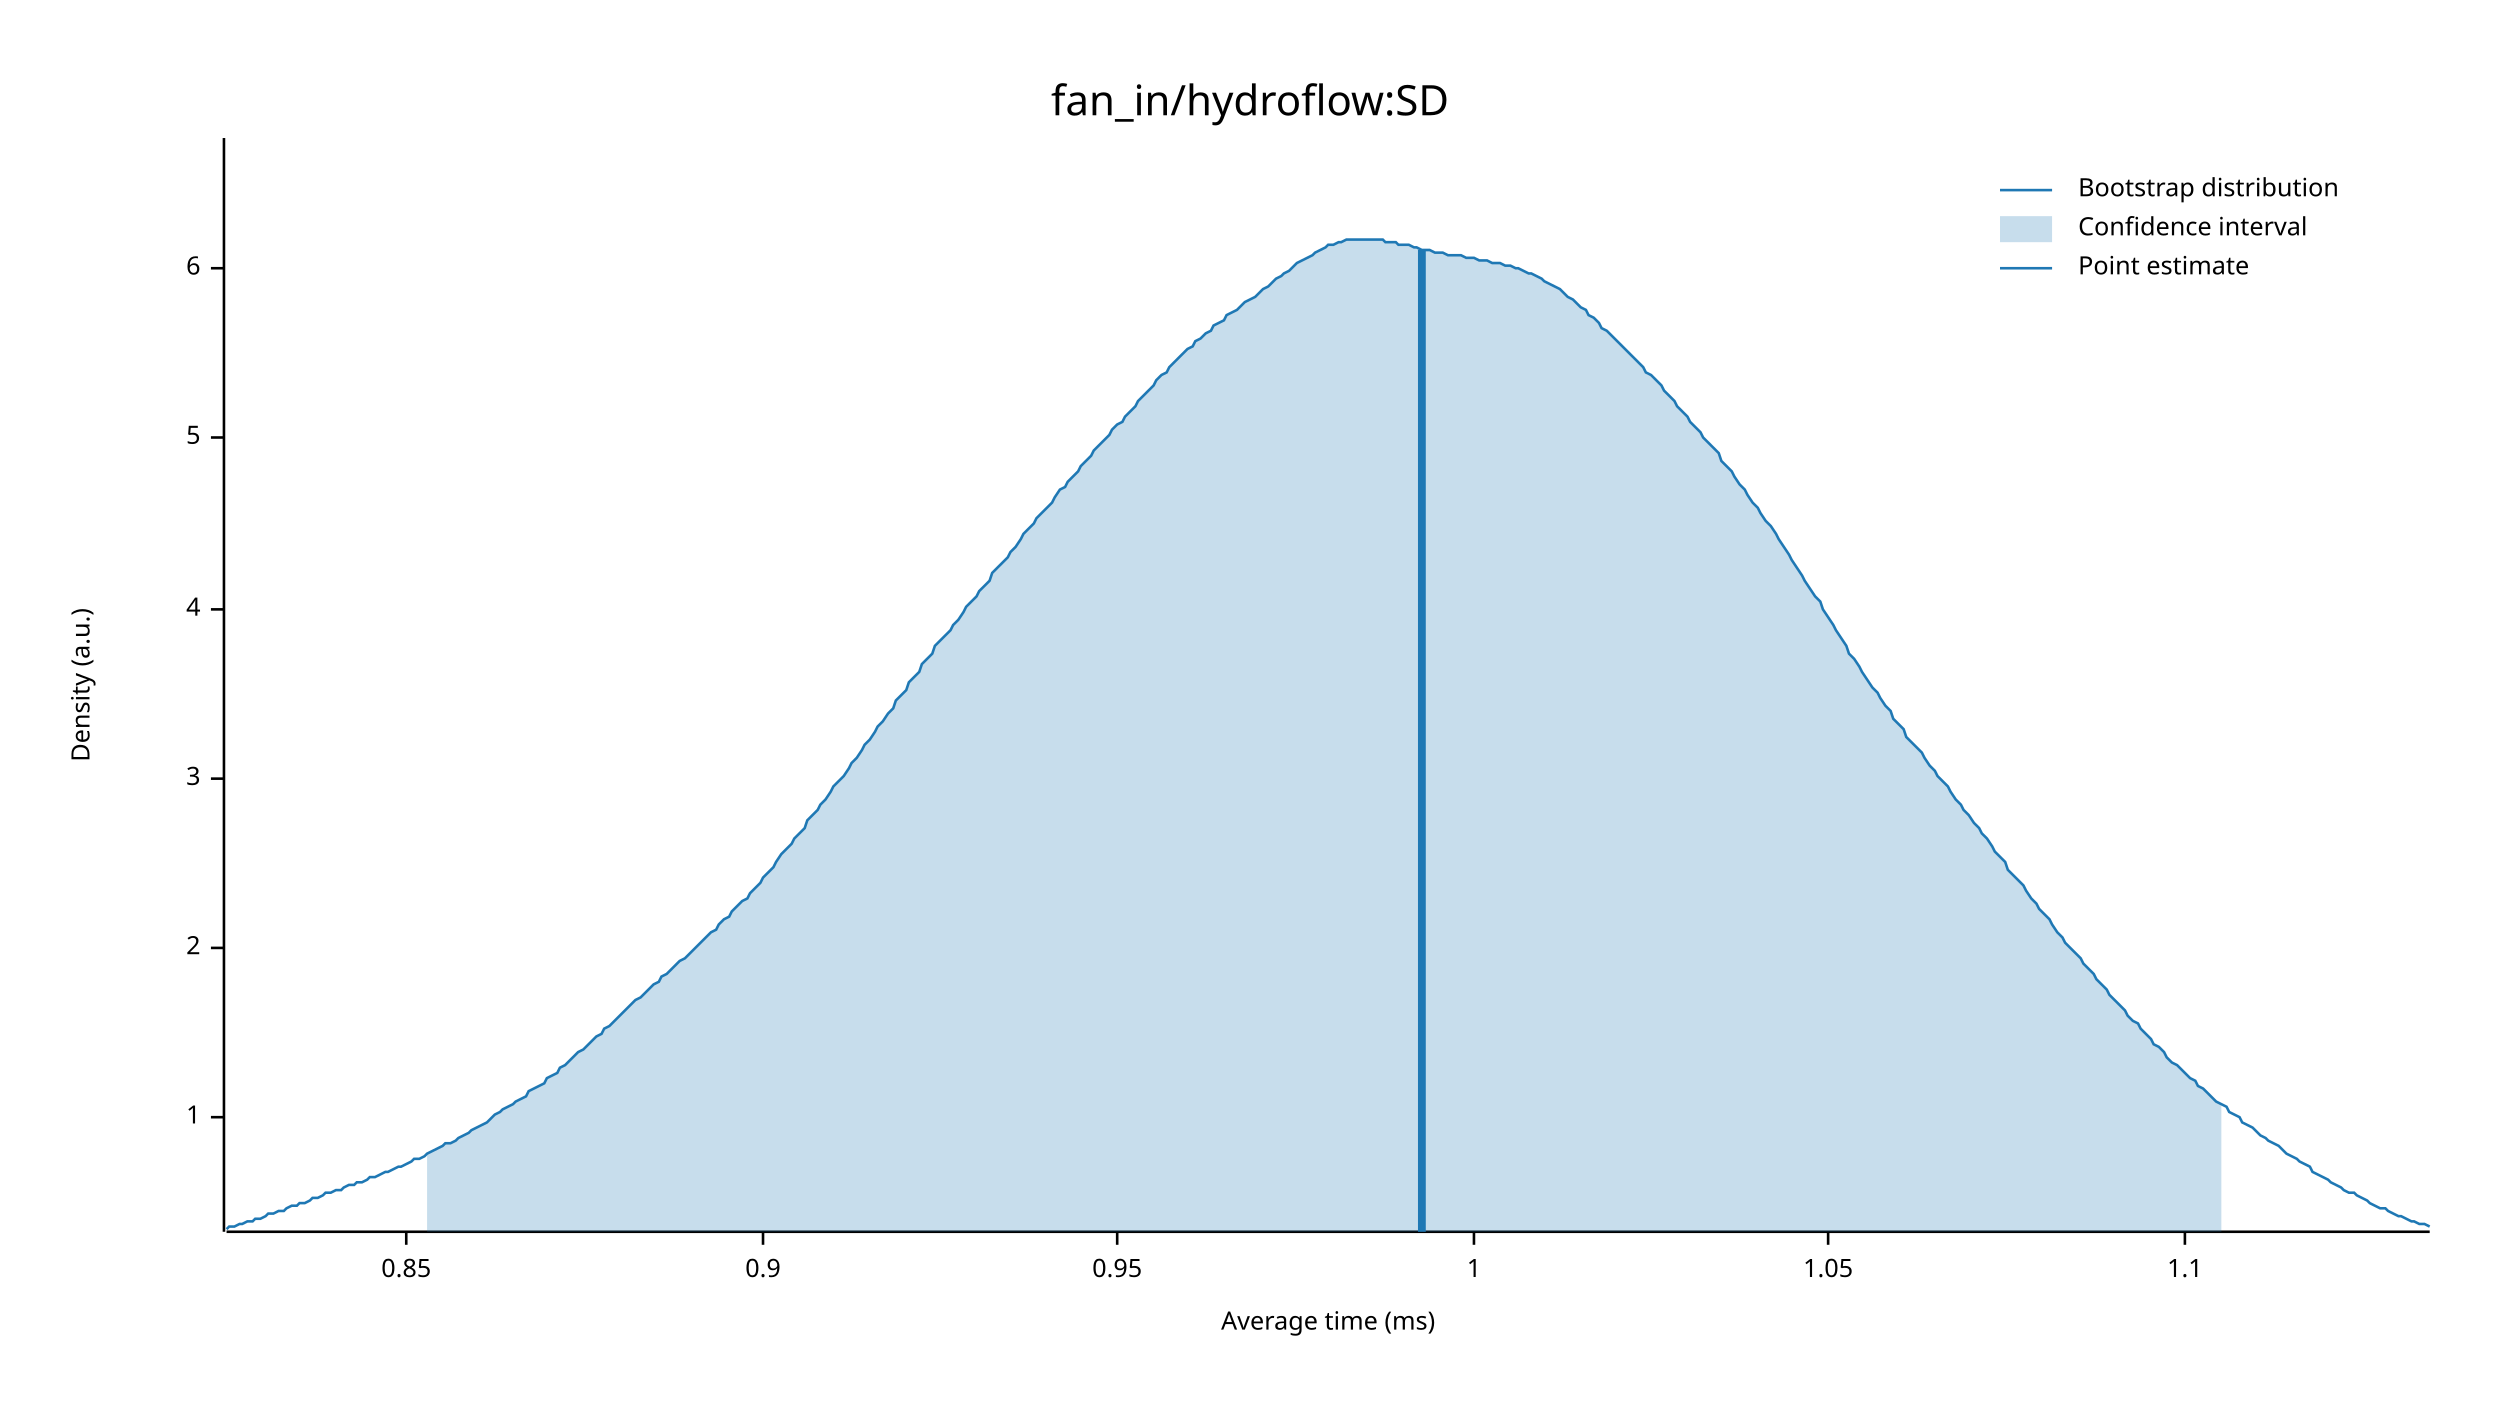
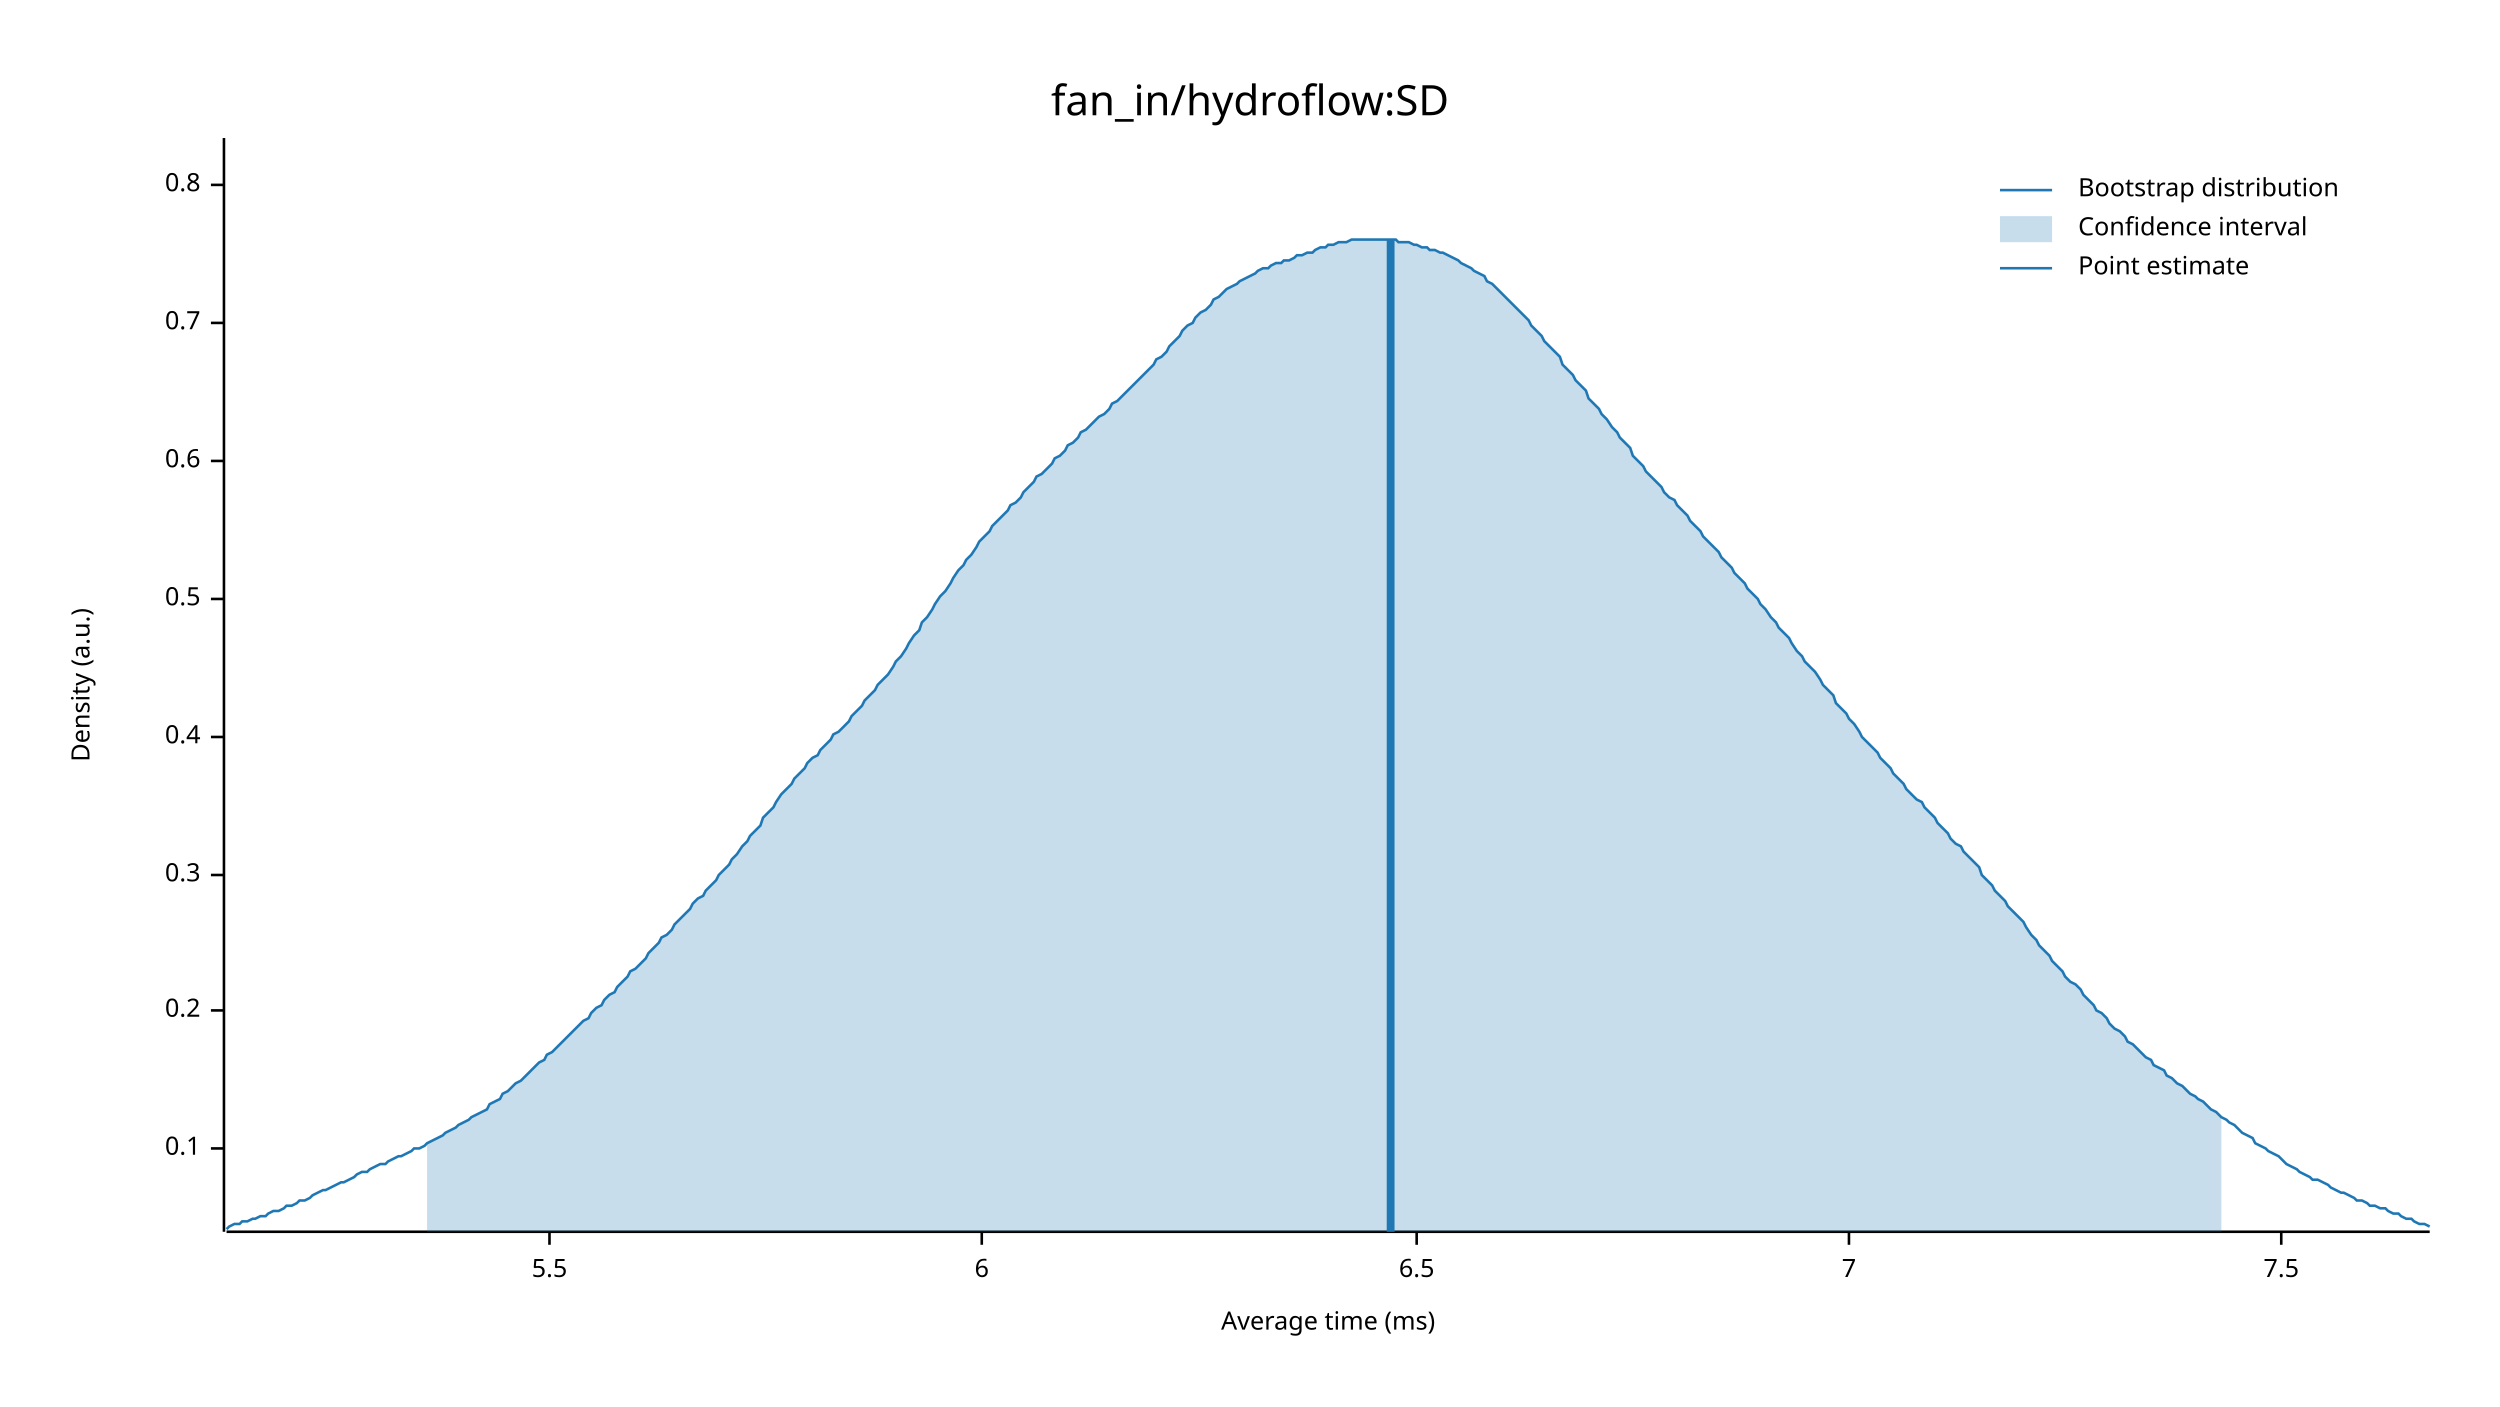
<svg xmlns="http://www.w3.org/2000/svg" width="960" height="540" viewBox="0 0 960 540">
  <text x="480" y="32" dy="0.76em" text-anchor="middle" font-family="sans-serif" font-size="16.129" opacity="1" fill="#000000">
fan_in/hydroflow:SD
</text>
  <text x="27" y="263" dy="0.76em" text-anchor="middle" font-family="sans-serif" font-size="9.677" opacity="1" fill="#000000" transform="rotate(270, 27, 263)">
Density (a.u.)
</text>
  <text x="510" y="513" dy="-0.5ex" text-anchor="middle" font-family="sans-serif" font-size="9.677" opacity="1" fill="#000000">
Average time (ms)
</text>
  <polyline fill="none" opacity="1" stroke="#000000" stroke-width="1" points="86,53 86,473 " />
-   <text x="77" y="429" dy="0.5ex" text-anchor="end" font-family="sans-serif" font-size="9.677" opacity="1" fill="#000000">
- 1
+   <text x="77" y="441" dy="0.5ex" text-anchor="end" font-family="sans-serif" font-size="9.677" opacity="1" fill="#000000">
+ 0.1
</text>
-   <polyline fill="none" opacity="1" stroke="#000000" stroke-width="1" points="81,429 86,429 " />
-   <text x="77" y="364" dy="0.5ex" text-anchor="end" font-family="sans-serif" font-size="9.677" opacity="1" fill="#000000">
- 2
+   <polyline fill="none" opacity="1" stroke="#000000" stroke-width="1" points="81,441 86,441 " />
+   <text x="77" y="388" dy="0.5ex" text-anchor="end" font-family="sans-serif" font-size="9.677" opacity="1" fill="#000000">
+ 0.2
</text>
-   <polyline fill="none" opacity="1" stroke="#000000" stroke-width="1" points="81,364 86,364 " />
-   <text x="77" y="299" dy="0.5ex" text-anchor="end" font-family="sans-serif" font-size="9.677" opacity="1" fill="#000000">
- 3
+   <polyline fill="none" opacity="1" stroke="#000000" stroke-width="1" points="81,388 86,388 " />
+   <text x="77" y="336" dy="0.5ex" text-anchor="end" font-family="sans-serif" font-size="9.677" opacity="1" fill="#000000">
+ 0.3
</text>
-   <polyline fill="none" opacity="1" stroke="#000000" stroke-width="1" points="81,299 86,299 " />
-   <text x="77" y="234" dy="0.5ex" text-anchor="end" font-family="sans-serif" font-size="9.677" opacity="1" fill="#000000">
- 4
+   <polyline fill="none" opacity="1" stroke="#000000" stroke-width="1" points="81,336 86,336 " />
+   <text x="77" y="283" dy="0.5ex" text-anchor="end" font-family="sans-serif" font-size="9.677" opacity="1" fill="#000000">
+ 0.4
</text>
-   <polyline fill="none" opacity="1" stroke="#000000" stroke-width="1" points="81,234 86,234 " />
-   <text x="77" y="168" dy="0.5ex" text-anchor="end" font-family="sans-serif" font-size="9.677" opacity="1" fill="#000000">
- 5
+   <polyline fill="none" opacity="1" stroke="#000000" stroke-width="1" points="81,283 86,283 " />
+   <text x="77" y="230" dy="0.5ex" text-anchor="end" font-family="sans-serif" font-size="9.677" opacity="1" fill="#000000">
+ 0.5
</text>
-   <polyline fill="none" opacity="1" stroke="#000000" stroke-width="1" points="81,168 86,168 " />
-   <text x="77" y="103" dy="0.5ex" text-anchor="end" font-family="sans-serif" font-size="9.677" opacity="1" fill="#000000">
+   <polyline fill="none" opacity="1" stroke="#000000" stroke-width="1" points="81,230 86,230 " />
+   <text x="77" y="177" dy="0.5ex" text-anchor="end" font-family="sans-serif" font-size="9.677" opacity="1" fill="#000000">
+ 0.6
+ </text>
+   <polyline fill="none" opacity="1" stroke="#000000" stroke-width="1" points="81,177 86,177 " />
+   <text x="77" y="124" dy="0.5ex" text-anchor="end" font-family="sans-serif" font-size="9.677" opacity="1" fill="#000000">
+ 0.7
+ </text>
+   <polyline fill="none" opacity="1" stroke="#000000" stroke-width="1" points="81,124 86,124 " />
+   <text x="77" y="71" dy="0.5ex" text-anchor="end" font-family="sans-serif" font-size="9.677" opacity="1" fill="#000000">
+ 0.8
+ </text>
+   <polyline fill="none" opacity="1" stroke="#000000" stroke-width="1" points="81,71 86,71 " />
+   <polyline fill="none" opacity="1" stroke="#000000" stroke-width="1" points="87,473 933,473 " />
+   <text x="211" y="483" dy="0.76em" text-anchor="middle" font-family="sans-serif" font-size="9.677" opacity="1" fill="#000000">
+ 5.5
+ </text>
+   <polyline fill="none" opacity="1" stroke="#000000" stroke-width="1" points="211,473 211,478 " />
+   <text x="377" y="483" dy="0.76em" text-anchor="middle" font-family="sans-serif" font-size="9.677" opacity="1" fill="#000000">
6
</text>
-   <polyline fill="none" opacity="1" stroke="#000000" stroke-width="1" points="81,103 86,103 " />
-   <polyline fill="none" opacity="1" stroke="#000000" stroke-width="1" points="87,473 933,473 " />
-   <text x="156" y="483" dy="0.76em" text-anchor="middle" font-family="sans-serif" font-size="9.677" opacity="1" fill="#000000">
- 0.85
+   <polyline fill="none" opacity="1" stroke="#000000" stroke-width="1" points="377,473 377,478 " />
+   <text x="544" y="483" dy="0.76em" text-anchor="middle" font-family="sans-serif" font-size="9.677" opacity="1" fill="#000000">
+ 6.5
</text>
-   <polyline fill="none" opacity="1" stroke="#000000" stroke-width="1" points="156,473 156,478 " />
-   <text x="293" y="483" dy="0.76em" text-anchor="middle" font-family="sans-serif" font-size="9.677" opacity="1" fill="#000000">
- 0.9
+   <polyline fill="none" opacity="1" stroke="#000000" stroke-width="1" points="544,473 544,478 " />
+   <text x="710" y="483" dy="0.76em" text-anchor="middle" font-family="sans-serif" font-size="9.677" opacity="1" fill="#000000">
+ 7
</text>
-   <polyline fill="none" opacity="1" stroke="#000000" stroke-width="1" points="293,473 293,478 " />
-   <text x="429" y="483" dy="0.76em" text-anchor="middle" font-family="sans-serif" font-size="9.677" opacity="1" fill="#000000">
- 0.95
+   <polyline fill="none" opacity="1" stroke="#000000" stroke-width="1" points="710,473 710,478 " />
+   <text x="876" y="483" dy="0.76em" text-anchor="middle" font-family="sans-serif" font-size="9.677" opacity="1" fill="#000000">
+ 7.5
</text>
-   <polyline fill="none" opacity="1" stroke="#000000" stroke-width="1" points="429,473 429,478 " />
-   <text x="566" y="483" dy="0.76em" text-anchor="middle" font-family="sans-serif" font-size="9.677" opacity="1" fill="#000000">
- 1
- </text>
-   <polyline fill="none" opacity="1" stroke="#000000" stroke-width="1" points="566,473 566,478 " />
-   <text x="702" y="483" dy="0.76em" text-anchor="middle" font-family="sans-serif" font-size="9.677" opacity="1" fill="#000000">
- 1.05
- </text>
-   <polyline fill="none" opacity="1" stroke="#000000" stroke-width="1" points="702,473 702,478 " />
-   <text x="839" y="483" dy="0.76em" text-anchor="middle" font-family="sans-serif" font-size="9.677" opacity="1" fill="#000000">
- 1.1
- </text>
-   <polyline fill="none" opacity="1" stroke="#000000" stroke-width="1" points="839,473 839,478 " />
-   <polyline fill="none" opacity="1" stroke="#1F78B4" stroke-width="1" points="87,472 88,471 90,471 92,470 93,470 95,469 97,469 98,468 100,468 102,467 103,466 105,466 107,465 109,465 110,464 112,463 114,463 115,462 117,462 119,461 120,460 122,460 124,459 125,458 127,458 129,457 131,457 132,456 134,455 136,455 137,454 139,454 141,453 142,452 144,452 146,451 148,450 149,450 151,449 153,448 154,448 156,447 158,446 159,445 161,445 163,444 164,443 166,442 168,441 170,440 171,439 173,439 175,438 176,437 178,436 180,435 181,434 183,433 185,432 187,431 188,430 190,428 192,427 193,426 195,425 197,424 198,423 200,422 202,421 203,419 205,418 207,417 209,416 210,414 212,413 214,412 215,410 217,409 219,407 220,406 222,404 224,403 226,401 227,400 229,398 231,397 232,395 234,394 236,392 237,391 239,389 241,387 242,386 244,384 246,383 248,381 249,380 251,378 253,377 254,375 256,374 258,372 259,371 261,369 263,368 265,366 266,365 268,363 270,361 271,360 273,358 275,357 276,355 278,353 280,352 281,350 283,348 285,346 287,345 288,343 290,341 292,339 293,337 295,335 297,333 298,331 300,328 302,326 304,324 305,322 307,320 309,318 310,315 312,313 314,311 315,309 317,307 319,304 320,302 322,300 324,298 326,295 327,293 329,291 331,288 332,286 334,284 336,281 337,279 339,277 341,274 343,272 344,269 346,267 348,265 349,262 351,260 353,258 354,255 356,253 358,251 359,248 361,246 363,244 365,242 366,240 368,238 370,235 371,233 373,231 375,229 376,227 378,225 380,223 381,220 383,218 385,216 387,214 388,212 390,210 392,207 393,205 395,203 397,201 398,199 400,197 402,195 404,193 405,191 407,188 409,187 410,185 412,183 414,181 415,179 417,177 419,175 420,173 422,171 424,169 426,167 427,165 429,163 431,162 432,160 434,158 436,156 437,154 439,152 441,150 443,148 444,146 446,144 448,143 449,141 451,139 453,137 454,136 456,134 458,133 459,131 461,130 463,128 465,127 466,125 468,124 470,123 471,121 473,120 475,119 476,118 478,116 480,115 482,114 483,113 485,111 487,110 488,109 490,107 492,106 493,105 495,104 497,102 498,101 500,100 502,99 504,98 505,97 507,96 509,95 510,94 512,94 514,93 515,93 517,92 519,92 521,92 522,92 524,92 526,92 527,92 529,92 531,92 532,93 534,93 536,93 537,94 539,94 541,94 543,95 544,95 546,96 548,96 549,96 551,97 553,97 554,97 556,98 558,98 560,98 561,98 563,99 565,99 566,99 568,100 570,100 571,100 573,101 575,101 576,101 578,102 580,102 582,103 583,103 585,104 587,105 588,105 590,106 592,107 593,108 595,109 597,110 599,111 600,112 602,114 604,115 605,116 607,118 609,119 610,121 612,122 614,124 615,126 617,127 619,129 621,131 622,132 624,134 626,136 627,137 629,139 631,141 632,143 634,144 636,146 638,148 639,150 641,152 643,154 644,156 646,158 648,160 649,162 651,164 653,166 654,168 656,170 658,172 660,174 661,177 663,179 665,181 666,183 668,186 670,188 671,190 673,193 675,195 676,197 678,200 680,202 682,205 683,207 685,210 687,213 688,215 690,218 692,221 693,223 695,226 697,229 699,231 700,234 702,237 704,240 705,242 707,245 709,248 710,251 712,253 714,256 715,258 717,261 719,264 721,266 722,268 724,271 726,273 727,276 729,278 731,280 732,283 734,285 736,287 738,289 739,291 741,294 743,296 744,298 746,300 748,302 749,304 751,307 753,309 754,311 756,313 758,316 760,318 761,320 763,322 765,325 766,327 768,329 770,331 771,334 773,336 775,338 777,340 778,342 780,345 782,347 783,349 785,351 787,353 788,355 790,358 792,360 793,362 795,364 797,366 799,368 800,370 802,372 804,374 805,376 807,378 809,380 810,382 812,384 814,386 816,388 817,390 819,392 821,393 822,395 824,397 826,399 827,401 829,402 831,404 832,406 834,408 836,409 838,411 839,412 841,414 843,415 844,417 846,418 848,420 849,421 851,423 853,424 855,425 856,427 858,428 860,429 861,431 863,432 865,433 866,434 868,436 870,437 871,438 873,439 875,440 877,442 878,443 880,444 882,445 883,446 885,447 887,448 888,450 890,451 892,452 894,453 895,454 897,455 899,456 900,457 902,458 904,458 905,459 907,460 909,461 910,462 912,463 914,464 916,464 917,465 919,466 921,467 922,467 924,468 926,469 927,469 929,470 931,470 933,471 " />
-   <polygon opacity="0.25" fill="#1F78B4" points="164,443 166,442 168,441 170,440 171,439 173,439 175,438 176,437 178,436 180,435 181,434 183,433 185,432 187,431 188,430 190,428 192,427 193,426 195,425 197,424 198,423 200,422 202,421 203,419 205,418 207,417 209,416 210,414 212,413 214,412 215,410 217,409 219,407 220,406 222,404 224,403 226,401 227,400 229,398 231,397 232,395 234,394 236,392 237,391 239,389 241,387 242,386 244,384 246,383 248,381 249,380 251,378 253,377 254,375 256,374 258,372 259,371 261,369 263,368 265,366 266,365 268,363 270,361 271,360 273,358 275,357 276,355 278,353 280,352 281,350 283,348 285,346 287,345 288,343 290,341 292,339 293,337 295,335 297,333 298,331 300,328 302,326 304,324 305,322 307,320 309,318 310,315 312,313 314,311 315,309 317,307 319,304 320,302 322,300 324,298 326,295 327,293 329,291 331,288 332,286 334,284 336,281 337,279 339,277 341,274 343,272 344,269 346,267 348,265 349,262 351,260 353,258 354,255 356,253 358,251 359,248 361,246 363,244 365,242 366,240 368,238 370,235 371,233 373,231 375,229 376,227 378,225 380,223 381,220 383,218 385,216 387,214 388,212 390,210 392,207 393,205 395,203 397,201 398,199 400,197 402,195 404,193 405,191 407,188 409,187 410,185 412,183 414,181 415,179 417,177 419,175 420,173 422,171 424,169 426,167 427,165 429,163 431,162 432,160 434,158 436,156 437,154 439,152 441,150 443,148 444,146 446,144 448,143 449,141 451,139 453,137 454,136 456,134 458,133 459,131 461,130 463,128 465,127 466,125 468,124 470,123 471,121 473,120 475,119 476,118 478,116 480,115 482,114 483,113 485,111 487,110 488,109 490,107 492,106 493,105 495,104 497,102 498,101 500,100 502,99 504,98 505,97 507,96 509,95 510,94 512,94 514,93 515,93 517,92 519,92 521,92 522,92 524,92 526,92 527,92 529,92 531,92 532,93 534,93 536,93 537,94 539,94 541,94 543,95 544,95 546,96 548,96 549,96 551,97 553,97 554,97 556,98 558,98 560,98 561,98 563,99 565,99 566,99 568,100 570,100 571,100 573,101 575,101 576,101 578,102 580,102 582,103 583,103 585,104 587,105 588,105 590,106 592,107 593,108 595,109 597,110 599,111 600,112 602,114 604,115 605,116 607,118 609,119 610,121 612,122 614,124 615,126 617,127 619,129 621,131 622,132 624,134 626,136 627,137 629,139 631,141 632,143 634,144 636,146 638,148 639,150 641,152 643,154 644,156 646,158 648,160 649,162 651,164 653,166 654,168 656,170 658,172 660,174 661,177 663,179 665,181 666,183 668,186 670,188 671,190 673,193 675,195 676,197 678,200 680,202 682,205 683,207 685,210 687,213 688,215 690,218 692,221 693,223 695,226 697,229 699,231 700,234 702,237 704,240 705,242 707,245 709,248 710,251 712,253 714,256 715,258 717,261 719,264 721,266 722,268 724,271 726,273 727,276 729,278 731,280 732,283 734,285 736,287 738,289 739,291 741,294 743,296 744,298 746,300 748,302 749,304 751,307 753,309 754,311 756,313 758,316 760,318 761,320 763,322 765,325 766,327 768,329 770,331 771,334 773,336 775,338 777,340 778,342 780,345 782,347 783,349 785,351 787,353 788,355 790,358 792,360 793,362 795,364 797,366 799,368 800,370 802,372 804,374 805,376 807,378 809,380 810,382 812,384 814,386 816,388 817,390 819,392 821,393 822,395 824,397 826,399 827,401 829,402 831,404 832,406 834,408 836,409 838,411 839,412 841,414 843,415 844,417 846,418 848,420 849,421 851,423 853,424 853,473 164,473 " />
-   <polyline fill="none" opacity="1" stroke="#1F78B4" stroke-width="3" points="546,473 546,96 " />
+   <polyline fill="none" opacity="1" stroke="#000000" stroke-width="1" points="876,473 876,478 " />
+   <polyline fill="none" opacity="1" stroke="#1F78B4" stroke-width="1" points="87,472 88,471 90,470 92,470 93,469 95,469 97,468 98,468 100,467 102,467 103,466 105,465 107,465 109,464 110,463 112,463 114,462 115,461 117,461 119,460 120,459 122,458 124,457 125,457 127,456 129,455 131,454 132,454 134,453 136,452 137,451 139,450 141,450 142,449 144,448 146,447 148,447 149,446 151,445 153,444 154,444 156,443 158,442 159,441 161,441 163,440 164,439 166,438 168,437 170,436 171,435 173,434 175,433 176,432 178,431 180,430 181,429 183,428 185,427 187,426 188,424 190,423 192,422 193,420 195,419 197,417 198,416 200,415 202,413 203,412 205,410 207,408 209,407 210,405 212,404 214,402 215,401 217,399 219,397 220,396 222,394 224,392 226,391 227,389 229,387 231,386 232,384 234,382 236,381 237,379 239,377 241,375 242,373 244,372 246,370 248,368 249,366 251,364 253,362 254,360 256,359 258,357 259,355 261,353 263,351 265,349 266,347 268,345 270,344 271,342 273,340 275,338 276,336 278,334 280,332 281,330 283,328 285,325 287,323 288,321 290,319 292,317 293,314 295,312 297,310 298,308 300,305 302,303 304,301 305,299 307,297 309,295 310,293 312,291 314,290 315,288 317,286 319,284 320,282 322,281 324,279 326,277 327,275 329,273 331,271 332,269 334,267 336,265 337,263 339,261 341,259 343,256 344,254 346,252 348,249 349,247 351,244 353,242 354,239 356,237 358,234 359,232 361,229 363,227 365,224 366,222 368,219 370,217 371,215 373,213 375,210 376,208 378,206 380,204 381,202 383,200 385,198 387,196 388,194 390,193 392,191 393,189 395,187 397,185 398,183 400,182 402,180 404,178 405,176 407,175 409,173 410,171 412,170 414,168 415,166 417,165 419,163 420,162 422,160 424,159 426,157 427,155 429,154 431,152 432,151 434,149 436,147 437,146 439,144 441,142 443,140 444,138 446,137 448,135 449,133 451,131 453,129 454,127 456,125 458,124 459,122 461,120 463,119 465,117 466,115 468,114 470,112 471,111 473,110 475,109 476,108 478,107 480,106 482,105 483,104 485,103 487,103 488,102 490,101 492,101 493,100 495,100 497,99 498,98 500,98 502,97 504,97 505,96 507,95 509,95 510,94 512,94 514,93 515,93 517,93 519,92 521,92 522,92 524,92 526,92 527,92 529,92 531,92 532,92 534,92 536,92 537,93 539,93 541,93 543,94 544,94 546,95 548,95 549,96 551,96 553,97 554,97 556,98 558,99 560,100 561,101 563,102 565,103 566,104 568,105 570,106 571,108 573,109 575,111 576,112 578,114 580,116 582,118 583,119 585,121 587,123 588,125 590,127 592,129 593,131 595,133 597,135 599,137 600,140 602,142 604,144 605,146 607,148 609,150 610,153 612,155 614,157 615,159 617,161 619,164 621,166 622,168 624,170 626,172 627,175 629,177 631,179 632,181 634,183 636,185 638,187 639,189 641,191 643,192 644,194 646,196 648,198 649,200 651,202 653,204 654,206 656,208 658,210 660,212 661,214 663,216 665,218 666,220 668,222 670,224 671,226 673,228 675,230 676,232 678,234 680,237 682,239 683,241 685,243 687,245 688,247 690,250 692,252 693,254 695,256 697,258 699,261 700,263 702,265 704,267 705,270 707,272 709,274 710,276 712,278 714,281 715,283 717,285 719,287 721,289 722,291 724,293 726,295 727,297 729,299 731,301 732,303 734,305 736,307 738,308 739,310 741,312 743,314 744,316 746,318 748,320 749,322 751,324 753,325 754,327 756,329 758,331 760,333 761,336 763,338 765,340 766,342 768,344 770,346 771,348 773,350 775,352 777,354 778,356 780,359 782,361 783,363 785,365 787,367 788,369 790,371 792,373 793,375 795,377 797,378 799,380 800,382 802,384 804,386 805,388 807,389 809,391 810,393 812,395 814,396 816,398 817,400 819,401 821,403 822,404 824,406 826,407 827,409 829,410 831,411 832,413 834,414 836,416 838,417 839,418 841,420 843,421 844,422 846,423 848,425 849,426 851,427 853,429 855,430 856,431 858,432 860,434 861,435 863,436 865,437 866,439 868,440 870,441 871,442 873,443 875,444 877,446 878,447 880,448 882,449 883,450 885,451 887,452 888,453 890,453 892,454 894,455 895,456 897,457 899,458 900,458 902,459 904,460 905,461 907,461 909,462 910,463 912,463 914,464 916,464 917,465 919,466 921,466 922,467 924,468 926,468 927,469 929,470 931,470 933,471 " />
+   <polygon opacity="0.25" fill="#1F78B4" points="164,439 166,438 168,437 170,436 171,435 173,434 175,433 176,432 178,431 180,430 181,429 183,428 185,427 187,426 188,424 190,423 192,422 193,420 195,419 197,417 198,416 200,415 202,413 203,412 205,410 207,408 209,407 210,405 212,404 214,402 215,401 217,399 219,397 220,396 222,394 224,392 226,391 227,389 229,387 231,386 232,384 234,382 236,381 237,379 239,377 241,375 242,373 244,372 246,370 248,368 249,366 251,364 253,362 254,360 256,359 258,357 259,355 261,353 263,351 265,349 266,347 268,345 270,344 271,342 273,340 275,338 276,336 278,334 280,332 281,330 283,328 285,325 287,323 288,321 290,319 292,317 293,314 295,312 297,310 298,308 300,305 302,303 304,301 305,299 307,297 309,295 310,293 312,291 314,290 315,288 317,286 319,284 320,282 322,281 324,279 326,277 327,275 329,273 331,271 332,269 334,267 336,265 337,263 339,261 341,259 343,256 344,254 346,252 348,249 349,247 351,244 353,242 354,239 356,237 358,234 359,232 361,229 363,227 365,224 366,222 368,219 370,217 371,215 373,213 375,210 376,208 378,206 380,204 381,202 383,200 385,198 387,196 388,194 390,193 392,191 393,189 395,187 397,185 398,183 400,182 402,180 404,178 405,176 407,175 409,173 410,171 412,170 414,168 415,166 417,165 419,163 420,162 422,160 424,159 426,157 427,155 429,154 431,152 432,151 434,149 436,147 437,146 439,144 441,142 443,140 444,138 446,137 448,135 449,133 451,131 453,129 454,127 456,125 458,124 459,122 461,120 463,119 465,117 466,115 468,114 470,112 471,111 473,110 475,109 476,108 478,107 480,106 482,105 483,104 485,103 487,103 488,102 490,101 492,101 493,100 495,100 497,99 498,98 500,98 502,97 504,97 505,96 507,95 509,95 510,94 512,94 514,93 515,93 517,93 519,92 521,92 522,92 524,92 526,92 527,92 529,92 531,92 532,92 534,92 536,92 537,93 539,93 541,93 543,94 544,94 546,95 548,95 549,96 551,96 553,97 554,97 556,98 558,99 560,100 561,101 563,102 565,103 566,104 568,105 570,106 571,108 573,109 575,111 576,112 578,114 580,116 582,118 583,119 585,121 587,123 588,125 590,127 592,129 593,131 595,133 597,135 599,137 600,140 602,142 604,144 605,146 607,148 609,150 610,153 612,155 614,157 615,159 617,161 619,164 621,166 622,168 624,170 626,172 627,175 629,177 631,179 632,181 634,183 636,185 638,187 639,189 641,191 643,192 644,194 646,196 648,198 649,200 651,202 653,204 654,206 656,208 658,210 660,212 661,214 663,216 665,218 666,220 668,222 670,224 671,226 673,228 675,230 676,232 678,234 680,237 682,239 683,241 685,243 687,245 688,247 690,250 692,252 693,254 695,256 697,258 699,261 700,263 702,265 704,267 705,270 707,272 709,274 710,276 712,278 714,281 715,283 717,285 719,287 721,289 722,291 724,293 726,295 727,297 729,299 731,301 732,303 734,305 736,307 738,308 739,310 741,312 743,314 744,316 746,318 748,320 749,322 751,324 753,325 754,327 756,329 758,331 760,333 761,336 763,338 765,340 766,342 768,344 770,346 771,348 773,350 775,352 777,354 778,356 780,359 782,361 783,363 785,365 787,367 788,369 790,371 792,373 793,375 795,377 797,378 799,380 800,382 802,384 804,386 805,388 807,389 809,391 810,393 812,395 814,396 816,398 817,400 819,401 821,403 822,404 824,406 826,407 827,409 829,410 831,411 832,413 834,414 836,416 838,417 839,418 841,420 843,421 844,422 846,423 848,425 849,426 851,427 853,429 853,473 164,473 " />
+   <polyline fill="none" opacity="1" stroke="#1F78B4" stroke-width="3" points="534,473 534,92 " />
  <text x="798" y="68" dy="0.76em" text-anchor="start" font-family="sans-serif" font-size="9.677" opacity="1" fill="#000000">
Bootstrap distribution
</text>
  <text x="798" y="83" dy="0.76em" text-anchor="start" font-family="sans-serif" font-size="9.677" opacity="1" fill="#000000">
Confidence interval
</text>
  <text x="798" y="98" dy="0.76em" text-anchor="start" font-family="sans-serif" font-size="9.677" opacity="1" fill="#000000">
Point estimate
</text>
  <polyline fill="none" opacity="1" stroke="#1F78B4" stroke-width="1" points="768,73 788,73 " />
  <rect x="768" y="83" width="20" height="10" opacity="0.25" fill="#1F78B4" stroke="none" />
  <polyline fill="none" opacity="1" stroke="#1F78B4" stroke-width="1" points="768,103 788,103 " />
</svg>
